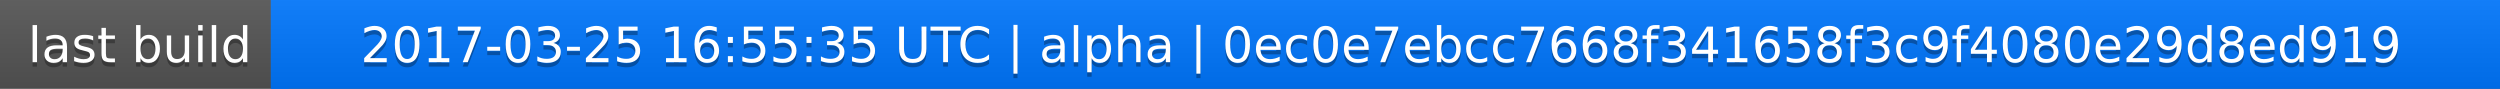
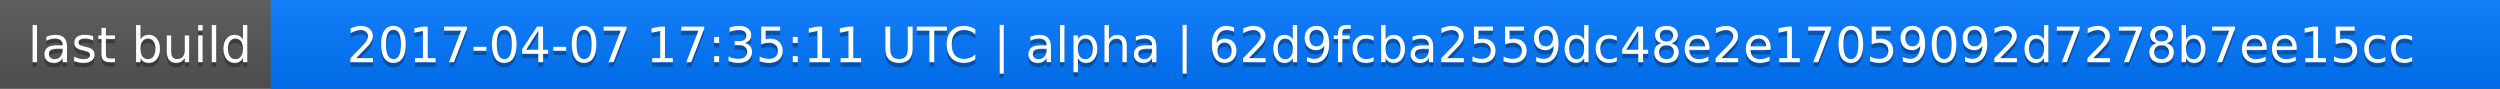
<svg xmlns="http://www.w3.org/2000/svg" width="563" height="20">
  <linearGradient id="a" x2="0" y2="100%">
    <stop offset="0" stop-color="#bbb" stop-opacity=".1" />
    <stop offset="1" stop-opacity=".1" />
  </linearGradient>
  <rect rx="0" width="563" height="20" fill="#555" />
  <rect rx="0" x="61" width="502" height="20" fill="#07f" />
  <path fill="#07f" d="M61 0h4v20h-4z" />
  <rect rx="0" width="563" height="20" fill="url(#a)" />
  <g fill="#fff" text-anchor="middle" font-family="DejaVu Sans,Verdana,Geneva,sans-serif" font-size="11">
    <text x="31.5" y="15" fill="#010101" fill-opacity=".3">last build</text>
    <text x="31.5" y="14">last build</text>
-     <text x="311" y="15" fill="#010101" fill-opacity=".3">2017-03-25 16:55:35 UTC | alpha | 0ec0e7ebcc7668f341658f3c9f4080e29d8ed919</text>
-     <text x="311" y="14">2017-03-25 16:55:35 UTC | alpha | 0ec0e7ebcc7668f341658f3c9f4080e29d8ed919</text>
+     <text x="311" y="15" fill="#010101" fill-opacity=".3">2017-04-07 17:35:11 UTC | alpha | 62d9fcba2559dc48e2e17059092d7278b7ee15cc</text>
+     <text x="311" y="14">2017-04-07 17:35:11 UTC | alpha | 62d9fcba2559dc48e2e17059092d7278b7ee15cc</text>
  </g>
</svg>
